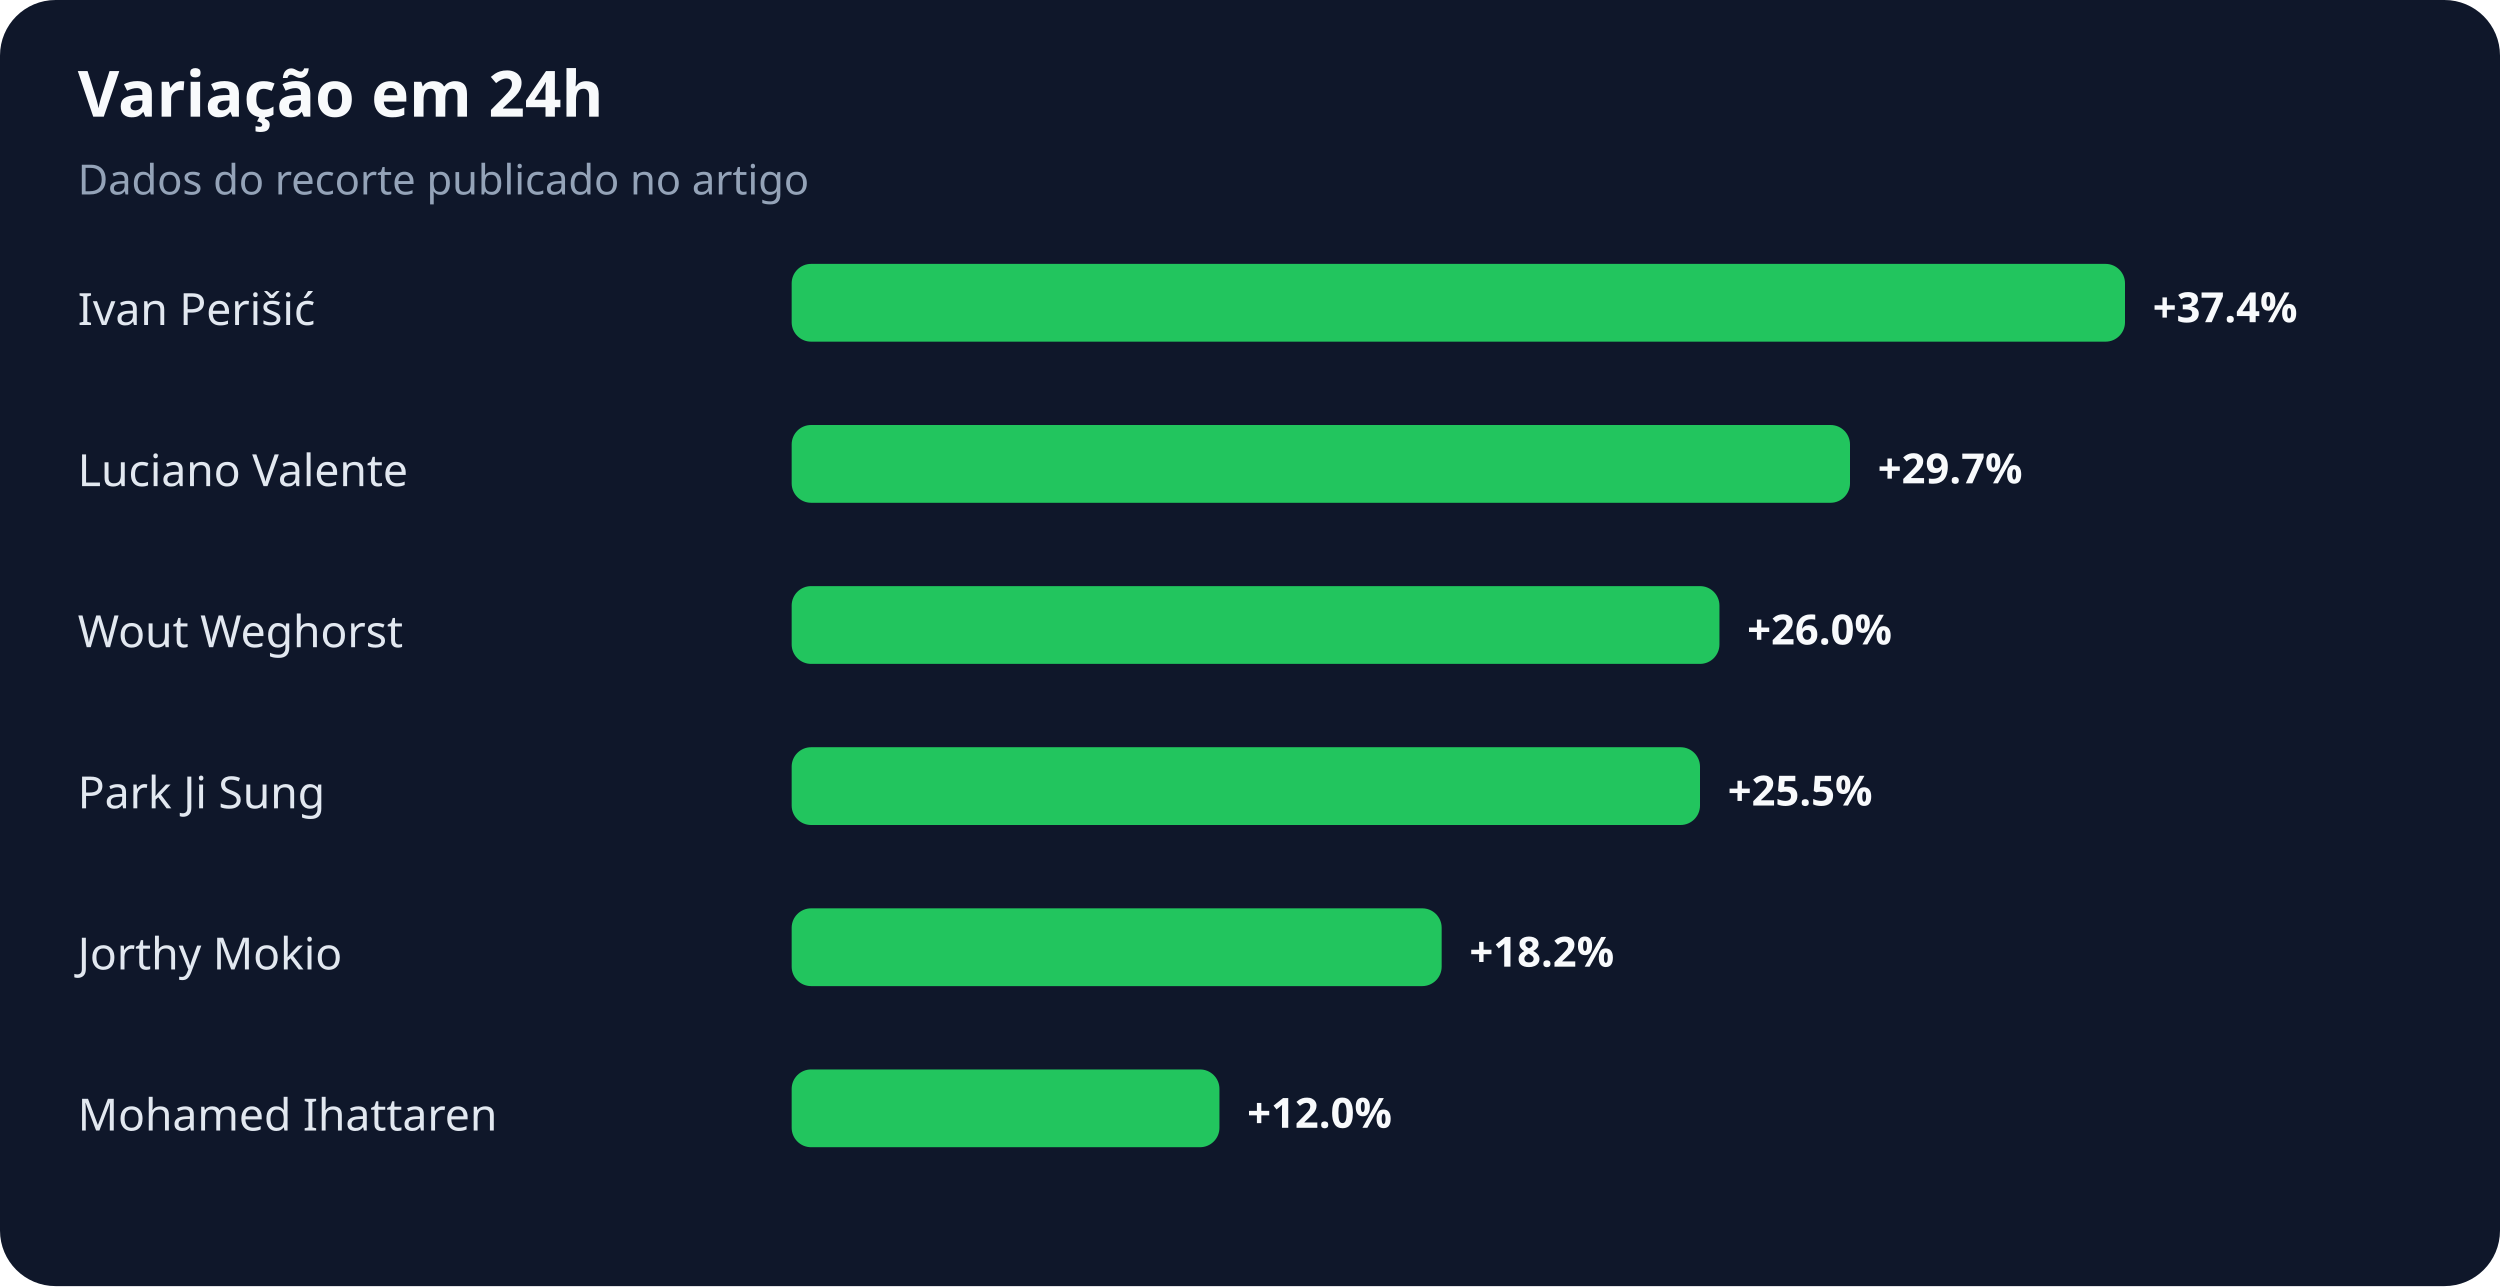
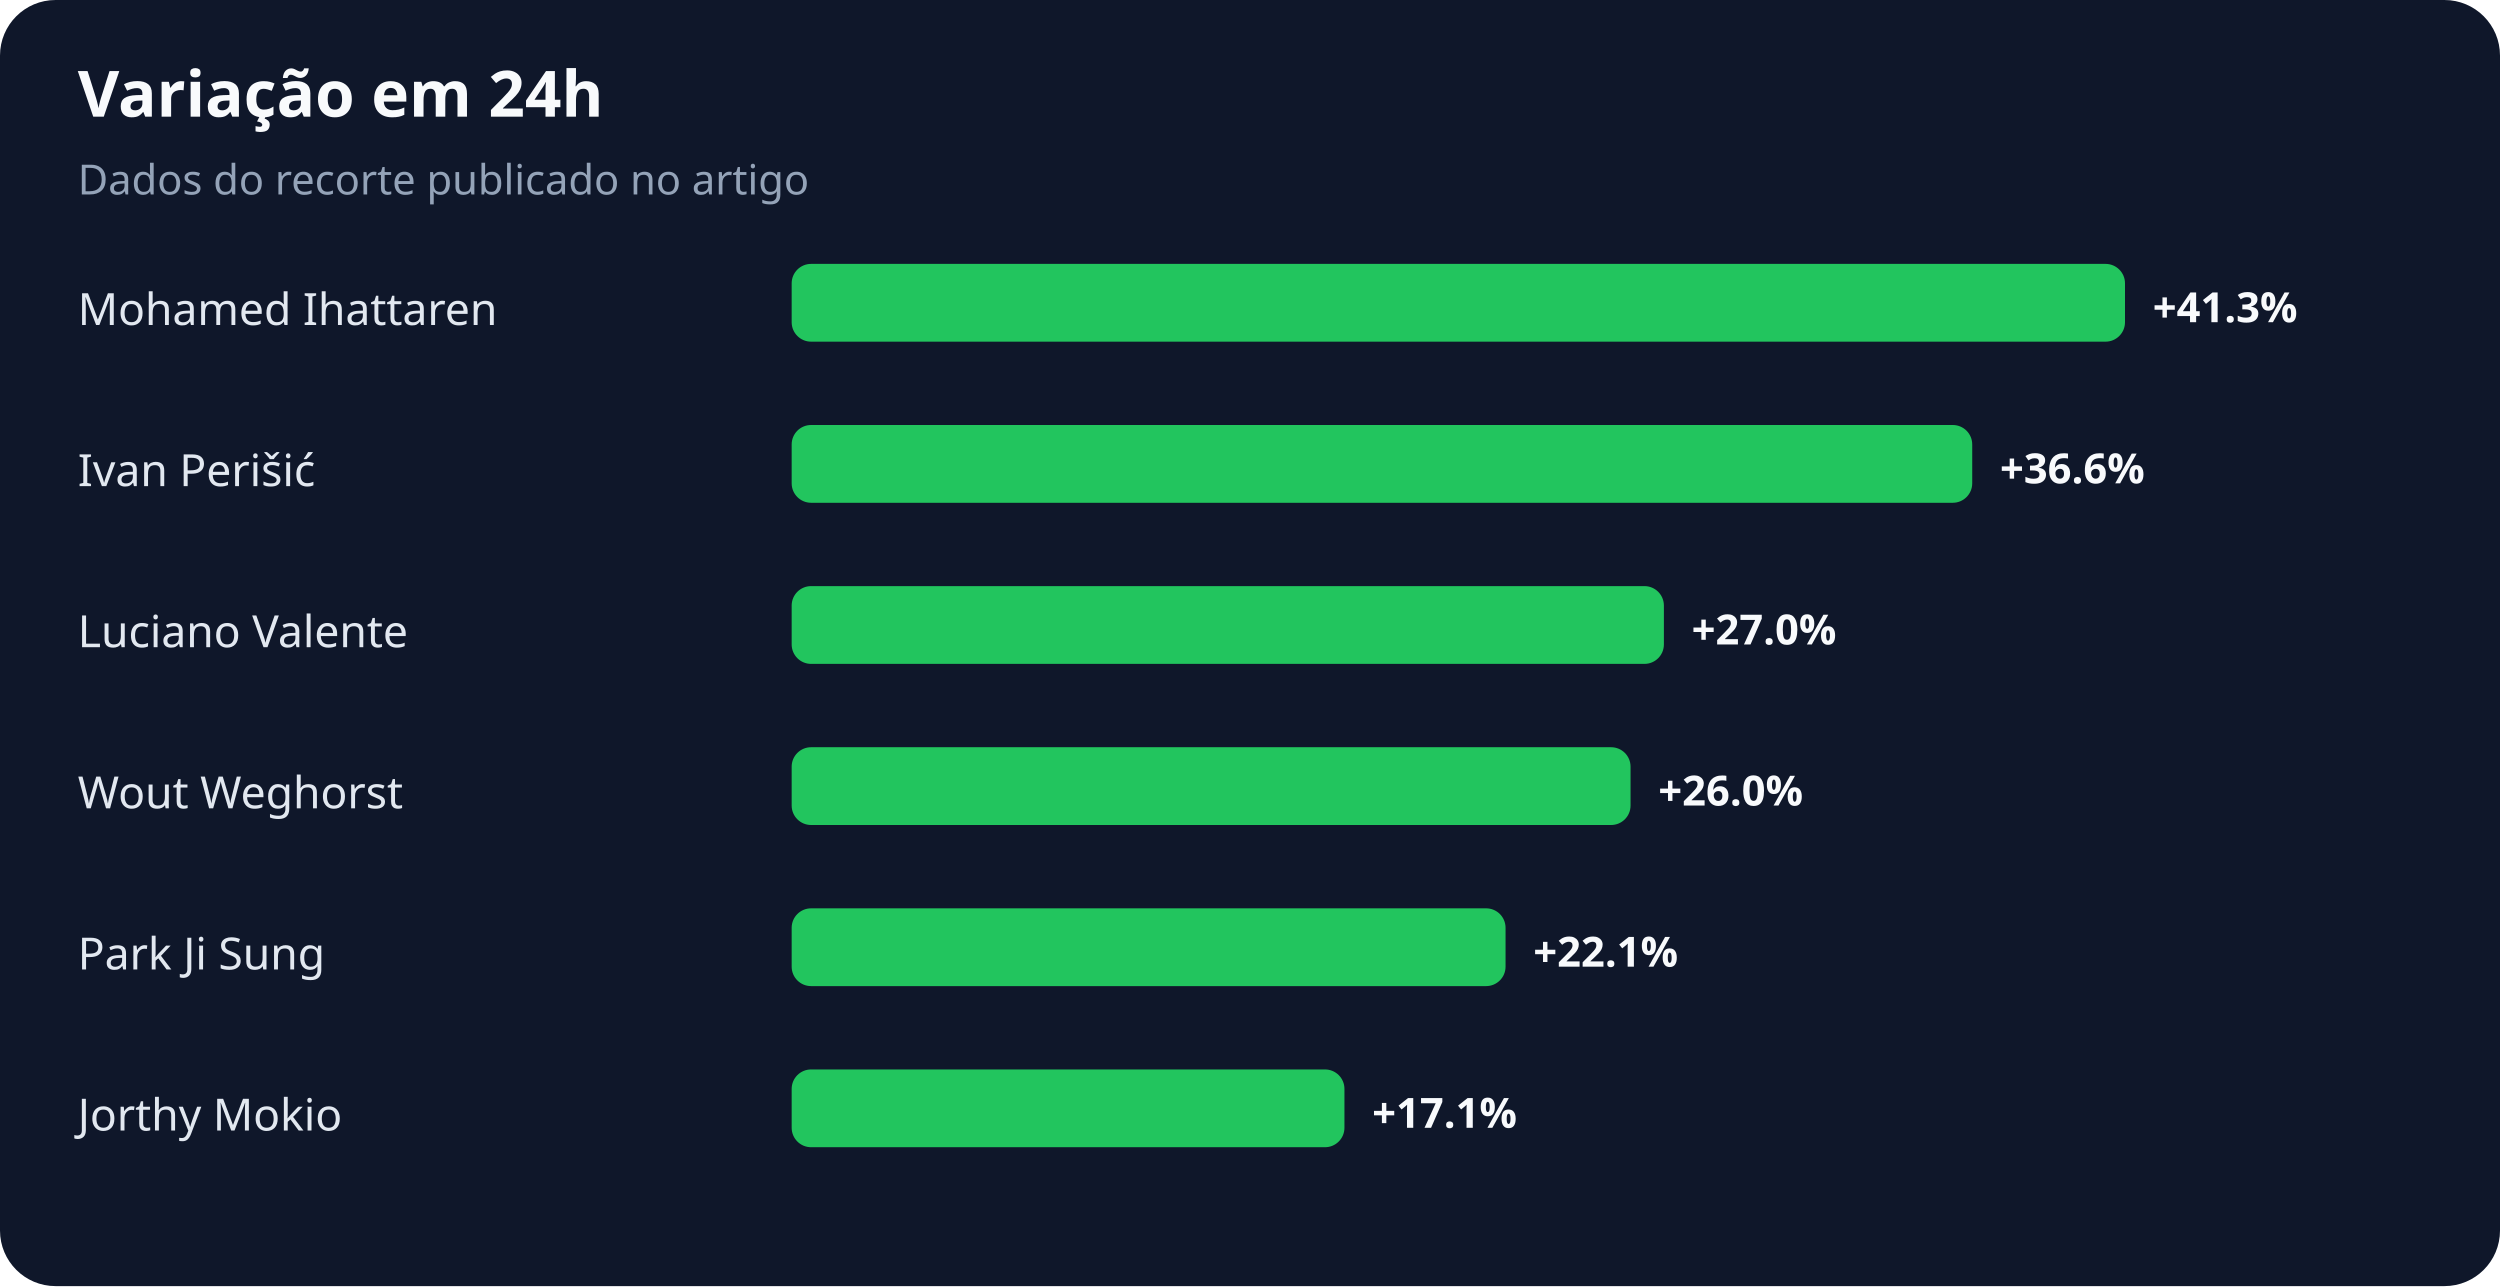
<svg xmlns="http://www.w3.org/2000/svg" width="900" height="463" viewBox="0 0 900 463" role="img" aria-labelledby="title desc">
  <rect width="100%" height="100%" rx="20" fill="#0f172a" />
  <text x="28" y="42" fill="#f8fafc" font-family="system-ui,sans-serif" font-size="23" font-weight="700">Variação em 24h</text>
  <text x="28" y="70" fill="#94a3b8" font-family="system-ui,sans-serif" font-size="15">Dados do recorte publicado no artigo</text>
-   <text x="28" y="117" fill="#e2e8f0" font-family="system-ui,sans-serif" font-size="16">Ivan Perišić</text>
+   <text x="28" y="117" fill="#e2e8f0" font-family="system-ui,sans-serif" font-size="16">Mohamed Ihattaren</text>
  <rect x="285" y="95" width="480" height="28" rx="7" fill="#22c55e" />
-   <text x="775" y="116" fill="#f8fafc" font-family="system-ui,sans-serif" font-size="15" font-weight="700">+37.4%</text>
-   <text x="28" y="175" fill="#e2e8f0" font-family="system-ui,sans-serif" font-size="16">Luciano Valente</text>
-   <rect x="285" y="153" width="381" height="28" rx="7" fill="#22c55e" />
-   <text x="676" y="174" fill="#f8fafc" font-family="system-ui,sans-serif" font-size="15" font-weight="700">+29.7%</text>
-   <text x="28" y="233" fill="#e2e8f0" font-family="system-ui,sans-serif" font-size="16">Wout Weghorst</text>
-   <rect x="285" y="211" width="334" height="28" rx="7" fill="#22c55e" />
-   <text x="629" y="232" fill="#f8fafc" font-family="system-ui,sans-serif" font-size="15" font-weight="700">+26.0%</text>
-   <text x="28" y="291" fill="#e2e8f0" font-family="system-ui,sans-serif" font-size="16">Park Ji Sung</text>
-   <rect x="285" y="269" width="327" height="28" rx="7" fill="#22c55e" />
-   <text x="622" y="290" fill="#f8fafc" font-family="system-ui,sans-serif" font-size="15" font-weight="700">+25.5%</text>
-   <text x="28" y="349" fill="#e2e8f0" font-family="system-ui,sans-serif" font-size="16">Jorthy Mokio</text>
-   <rect x="285" y="327" width="234" height="28" rx="7" fill="#22c55e" />
-   <text x="529" y="348" fill="#f8fafc" font-family="system-ui,sans-serif" font-size="15" font-weight="700">+18.2%</text>
-   <text x="28" y="407" fill="#e2e8f0" font-family="system-ui,sans-serif" font-size="16">Mohamed Ihattaren</text>
-   <rect x="285" y="385" width="154" height="28" rx="7" fill="#22c55e" />
-   <text x="449" y="406" fill="#f8fafc" font-family="system-ui,sans-serif" font-size="15" font-weight="700">+12.0%</text>
+   <text x="775" y="116" fill="#f8fafc" font-family="system-ui,sans-serif" font-size="15" font-weight="700">+41.3%</text>
+   <text x="28" y="175" fill="#e2e8f0" font-family="system-ui,sans-serif" font-size="16">Ivan Perišić</text>
+   <rect x="285" y="153" width="425" height="28" rx="7" fill="#22c55e" />
+   <text x="720" y="174" fill="#f8fafc" font-family="system-ui,sans-serif" font-size="15" font-weight="700">+36.6%</text>
+   <text x="28" y="233" fill="#e2e8f0" font-family="system-ui,sans-serif" font-size="16">Luciano Valente</text>
+   <rect x="285" y="211" width="314" height="28" rx="7" fill="#22c55e" />
+   <text x="609" y="232" fill="#f8fafc" font-family="system-ui,sans-serif" font-size="15" font-weight="700">+27.0%</text>
+   <text x="28" y="291" fill="#e2e8f0" font-family="system-ui,sans-serif" font-size="16">Wout Weghorst</text>
+   <rect x="285" y="269" width="302" height="28" rx="7" fill="#22c55e" />
+   <text x="597" y="290" fill="#f8fafc" font-family="system-ui,sans-serif" font-size="15" font-weight="700">+26.0%</text>
+   <text x="28" y="349" fill="#e2e8f0" font-family="system-ui,sans-serif" font-size="16">Park Ji Sung</text>
+   <rect x="285" y="327" width="257" height="28" rx="7" fill="#22c55e" />
+   <text x="552" y="348" fill="#f8fafc" font-family="system-ui,sans-serif" font-size="15" font-weight="700">+22.1%</text>
+   <text x="28" y="407" fill="#e2e8f0" font-family="system-ui,sans-serif" font-size="16">Jorthy Mokio</text>
+   <rect x="285" y="385" width="199" height="28" rx="7" fill="#22c55e" />
+   <text x="494" y="406" fill="#f8fafc" font-family="system-ui,sans-serif" font-size="15" font-weight="700">+17.1%</text>
</svg>
